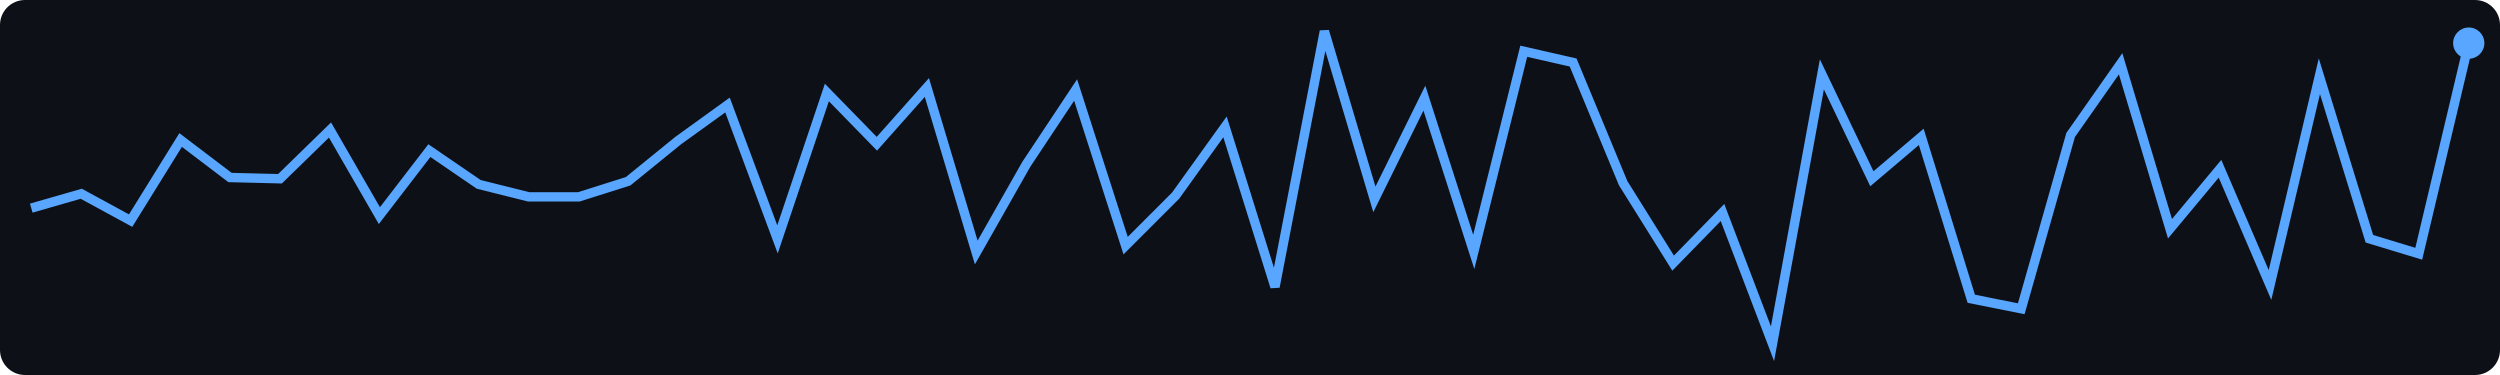
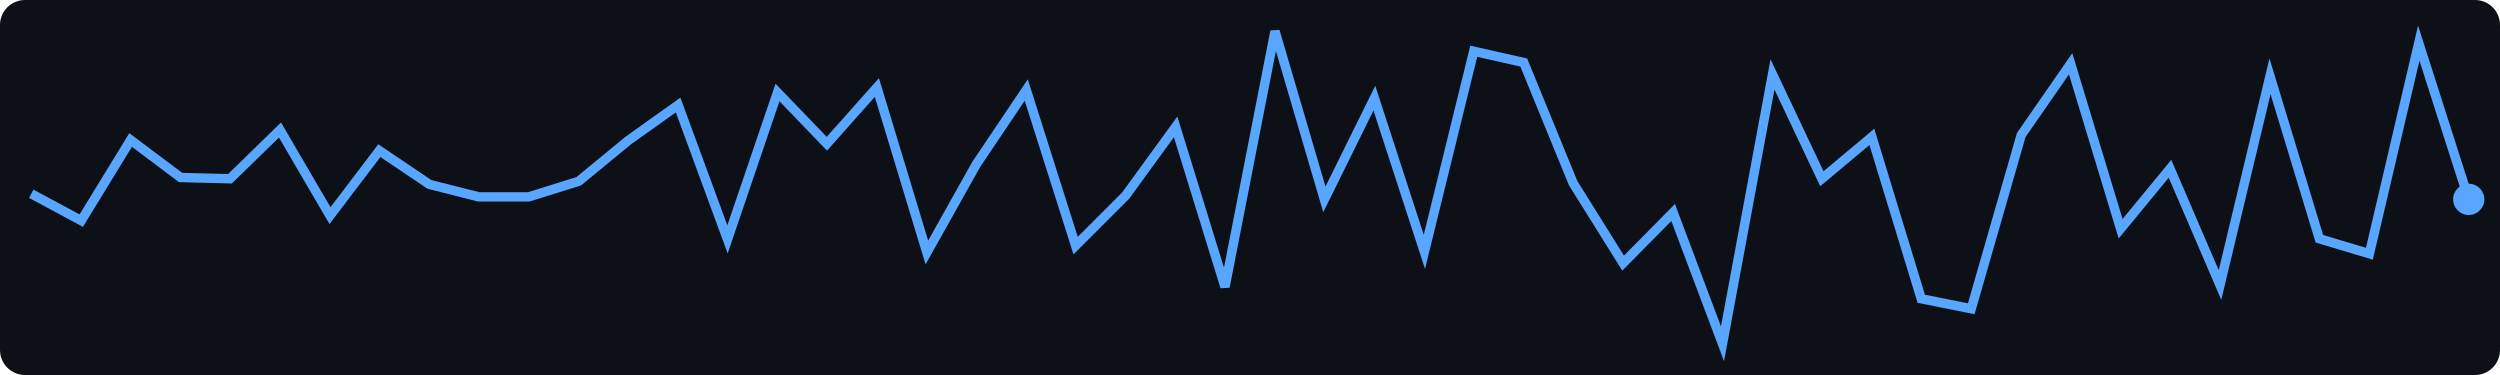
<svg xmlns="http://www.w3.org/2000/svg" width="400" height="60">
  <rect width="400" height="60" fill="#0d1117" rx="4" />
-   <polyline points="5.0,33.3 13.0,31.0 20.9,35.3 28.9,22.4 36.8,28.4 44.8,28.6 52.8,20.8 60.7,34.5 68.7,24.1 76.6,29.5 84.6,31.5 92.6,31.5 100.5,29.0 108.5,22.5 116.4,16.8 124.4,38.3 132.3,14.8 140.3,23.0 148.3,14.0 156.2,40.4 164.2,26.3 172.1,14.4 180.1,39.3 188.1,31.3 196.0,20.3 204.0,45.9 211.9,5.0 219.9,31.9 227.9,15.7 235.8,40.3 243.8,8.2 251.7,10.0 259.7,29.3 267.7,42.1 275.6,34.0 283.6,55.0 291.5,11.9 299.5,28.6 307.4,21.9 315.4,47.8 323.4,49.4 331.3,21.6 339.3,10.2 347.2,36.6 355.2,27.0 363.2,45.6 371.1,12.2 379.1,38.2 387.0,40.6 395.0,6.9" fill="none" stroke="#58a6ff" stroke-width="1.5" />
-   <circle cx="395.0" cy="6.9" r="2.5" fill="#58a6ff" />
+   <polyline points="5.0,31.0 13.0,35.3 20.9,22.4 28.9,28.4 36.8,28.6 44.8,20.8 52.8,34.5 60.7,24.1 68.7,29.5 76.6,31.5 84.6,31.5 92.6,29.0 100.5,22.5 108.5,16.8 116.4,38.3 124.4,14.8 132.3,23.0 140.3,14.0 148.3,40.4 156.2,26.3 164.2,14.4 172.1,39.3 180.1,31.3 188.1,20.3 196.0,45.9 204.0,5.0 211.9,31.9 219.9,15.7 227.9,40.3 235.8,8.2 243.8,10.0 251.7,29.3 259.7,42.1 267.7,34.0 275.6,55.0 283.6,11.9 291.5,28.6 299.5,21.9 307.4,47.8 315.4,49.4 323.4,21.6 331.3,10.2 339.3,36.6 347.2,27.0 355.2,45.6 363.2,12.2 371.1,38.2 379.1,40.6 387.0,6.9 395.0,31.9" fill="none" stroke="#58a6ff" stroke-width="1.5" />
+   <circle cx="395.0" cy="31.9" r="2.5" fill="#58a6ff" />
</svg>
